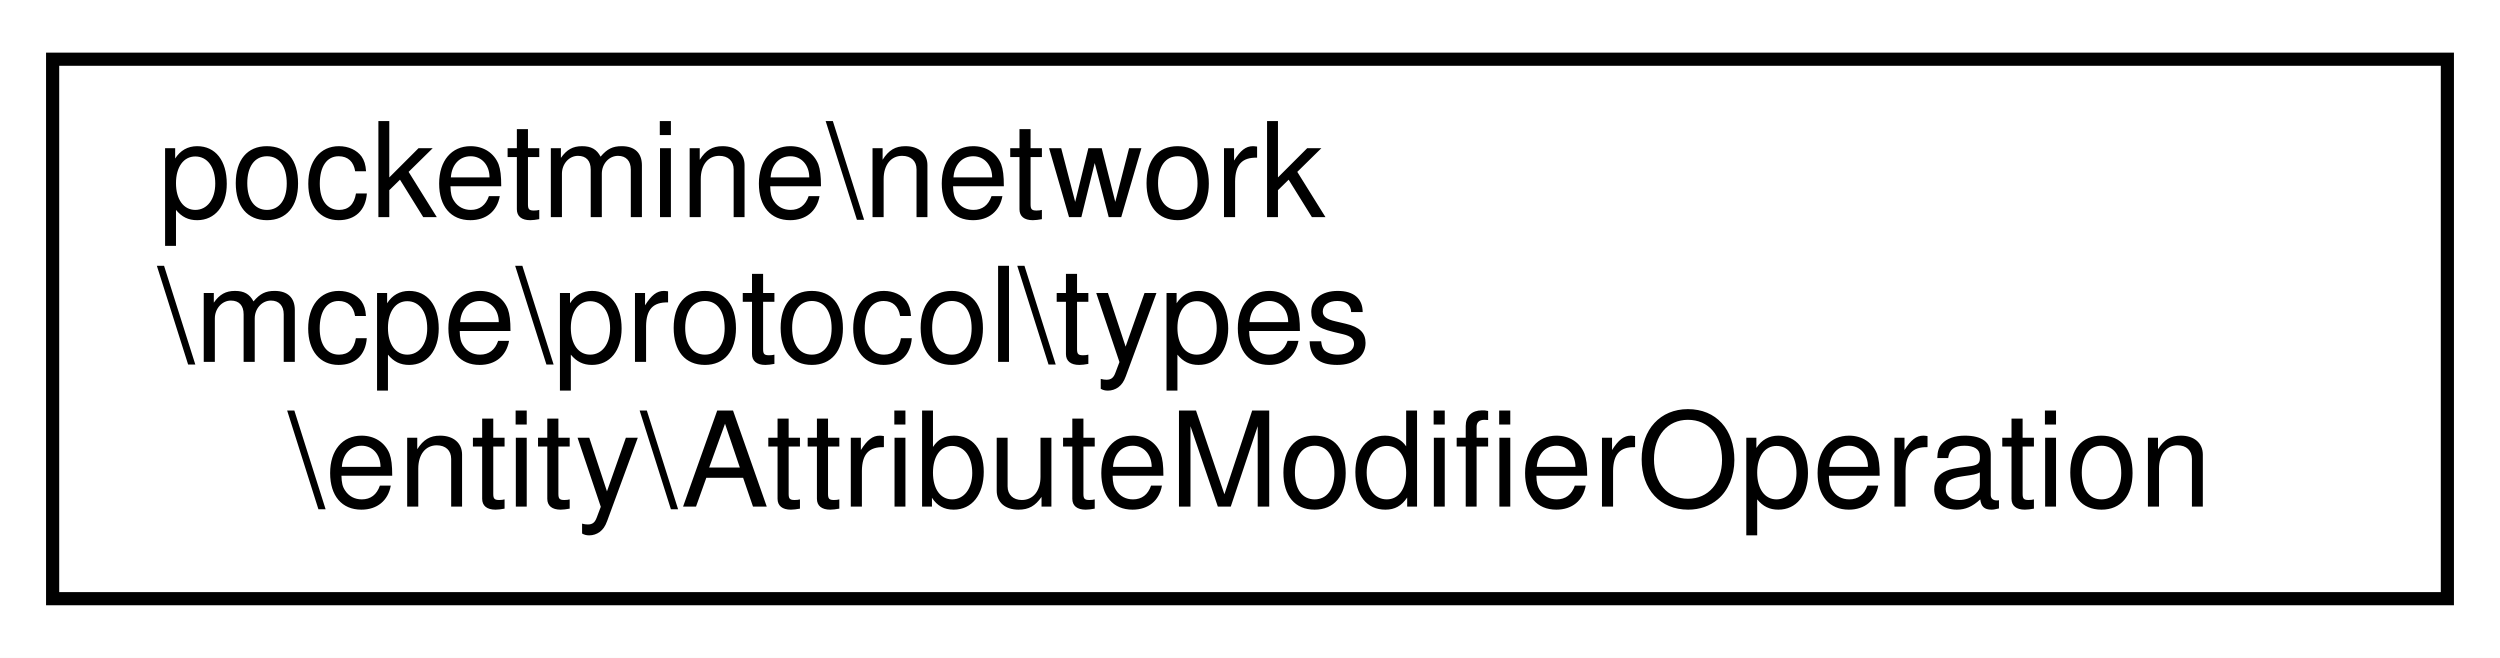
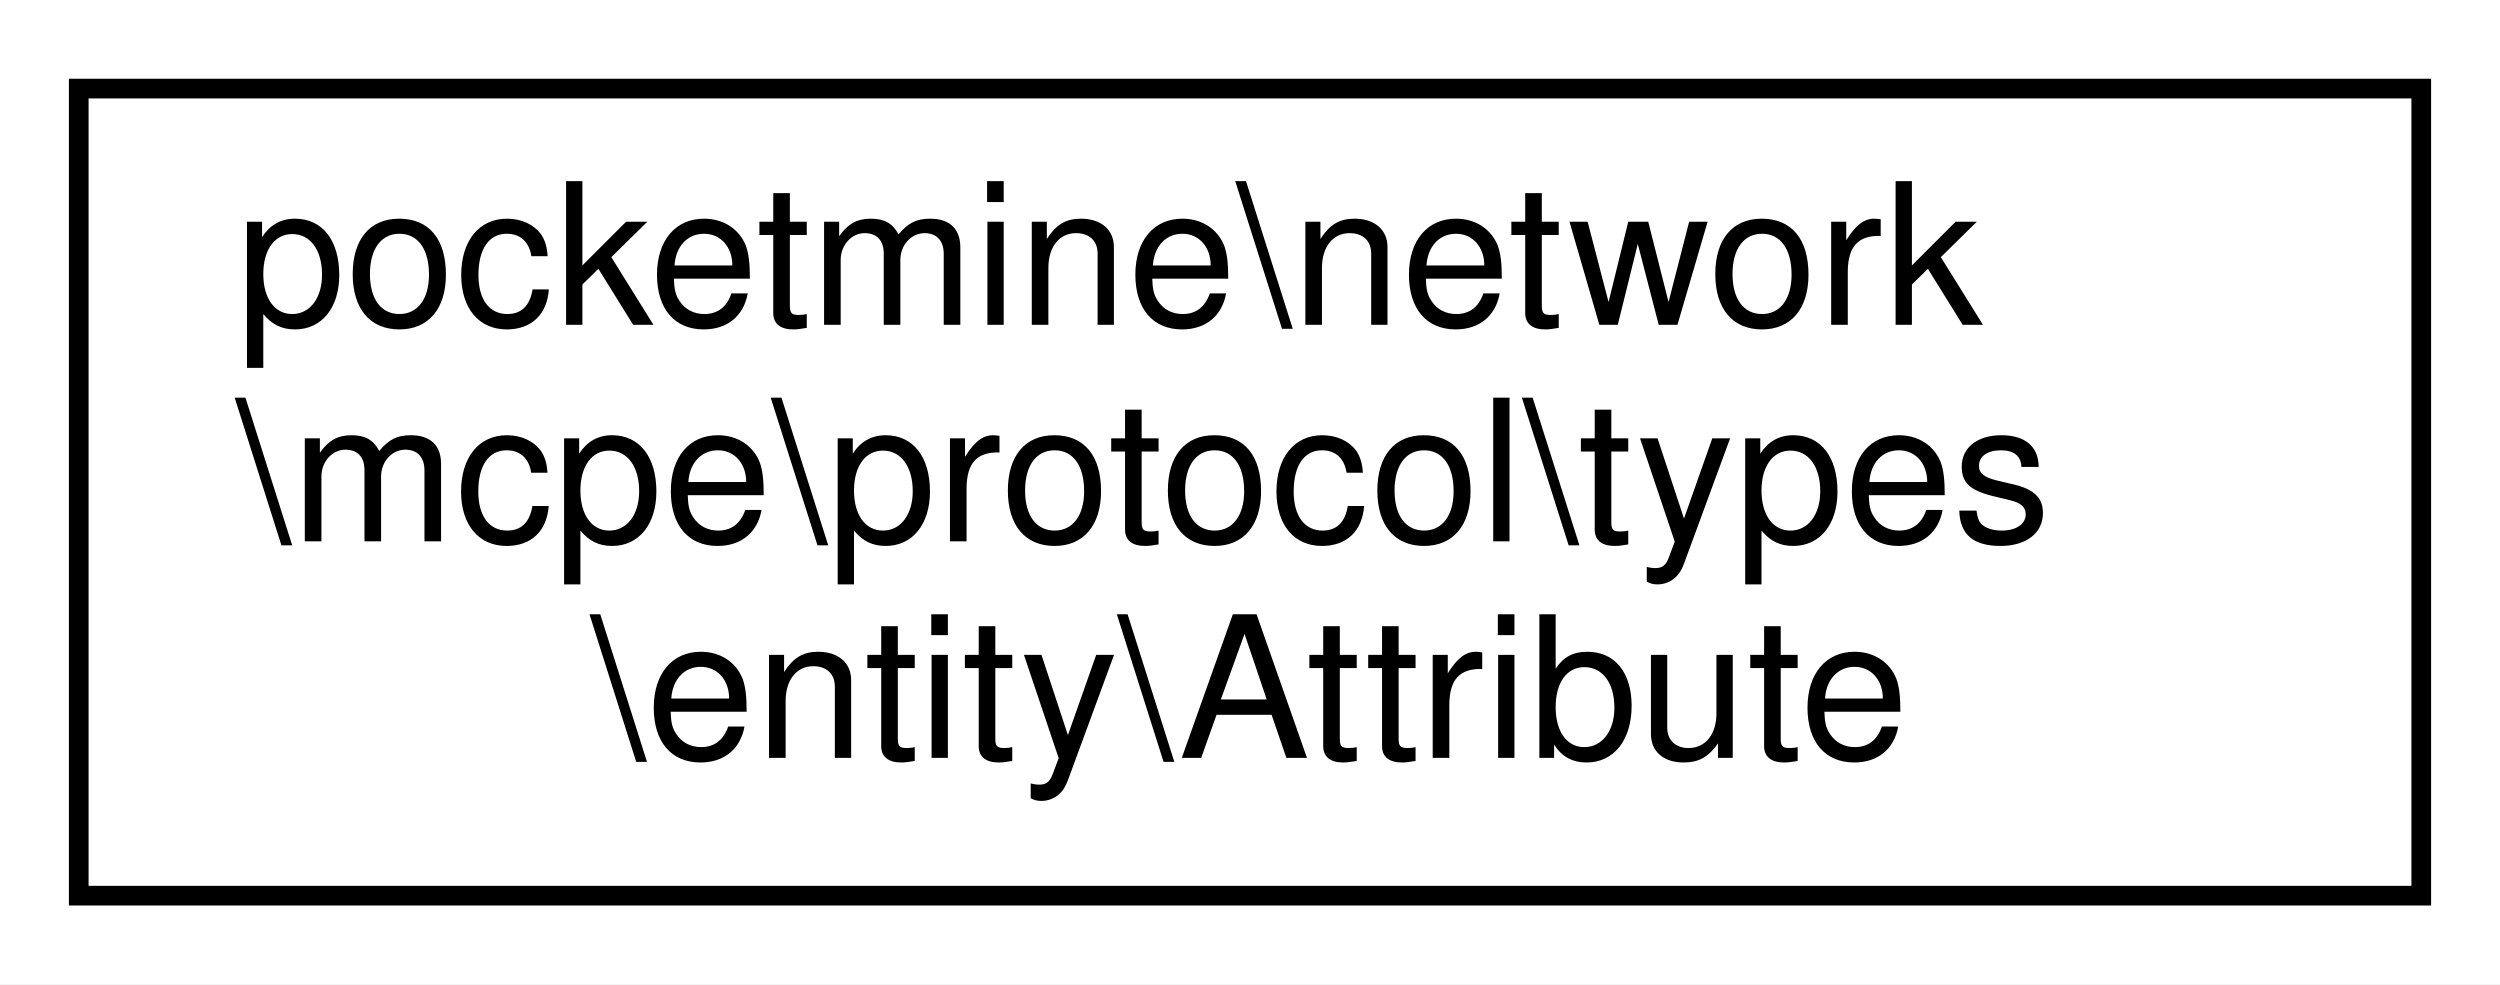
- <svg xmlns="http://www.w3.org/2000/svg" xmlns:xlink="http://www.w3.org/1999/xlink" width="190pt" height="50pt" viewBox="0.00 0.00 190.00 50.00">
+ <svg xmlns="http://www.w3.org/2000/svg" xmlns:xlink="http://www.w3.org/1999/xlink" width="127pt" height="50pt" viewBox="0.00 0.00 127.00 50.00">
  <g id="graph0" class="graph" transform="scale(1 1) rotate(0) translate(4 46)">
-     <polygon fill="white" stroke="transparent" points="-4,4 -4,-46 186,-46 186,4 -4,4" />
+     <polygon fill="white" stroke="transparent" points="-4,4 -4,-46 123,-46 123,4 -4,4" />
    <g id="node1" class="node">
      <g id="a_node1">
-         <a xlink:href="d3/da7/classpocketmine_1_1network_1_1mcpe_1_1protocol_1_1types_1_1entity_1_1_attribute_modifier_operation.html" target="_top" xlink:title=" ">
-           <polygon fill="white" stroke="black" points="0,-0.5 0,-41.5 182,-41.5 182,-0.5 0,-0.5" />
+         <a xlink:href="da/de0/classpocketmine_1_1network_1_1mcpe_1_1protocol_1_1types_1_1entity_1_1_attribute.html" target="_top" xlink:title=" ">
+           <polygon fill="white" stroke="black" points="0,-0.5 0,-41.5 119,-41.5 119,-0.5 0,-0.5" />
          <text text-anchor="start" x="8" y="-29.5" font-family="Helvetica,sans-Serif" font-size="10.00">pocketmine\network</text>
          <text text-anchor="start" x="8" y="-18.5" font-family="Helvetica,sans-Serif" font-size="10.00">\mcpe\protocol\types</text>
-           <text text-anchor="middle" x="91" y="-7.5" font-family="Helvetica,sans-Serif" font-size="10.00">\entity\AttributeModifierOperation</text>
+           <text text-anchor="middle" x="59.5" y="-7.5" font-family="Helvetica,sans-Serif" font-size="10.00">\entity\Attribute</text>
        </a>
      </g>
    </g>
  </g>
</svg>
